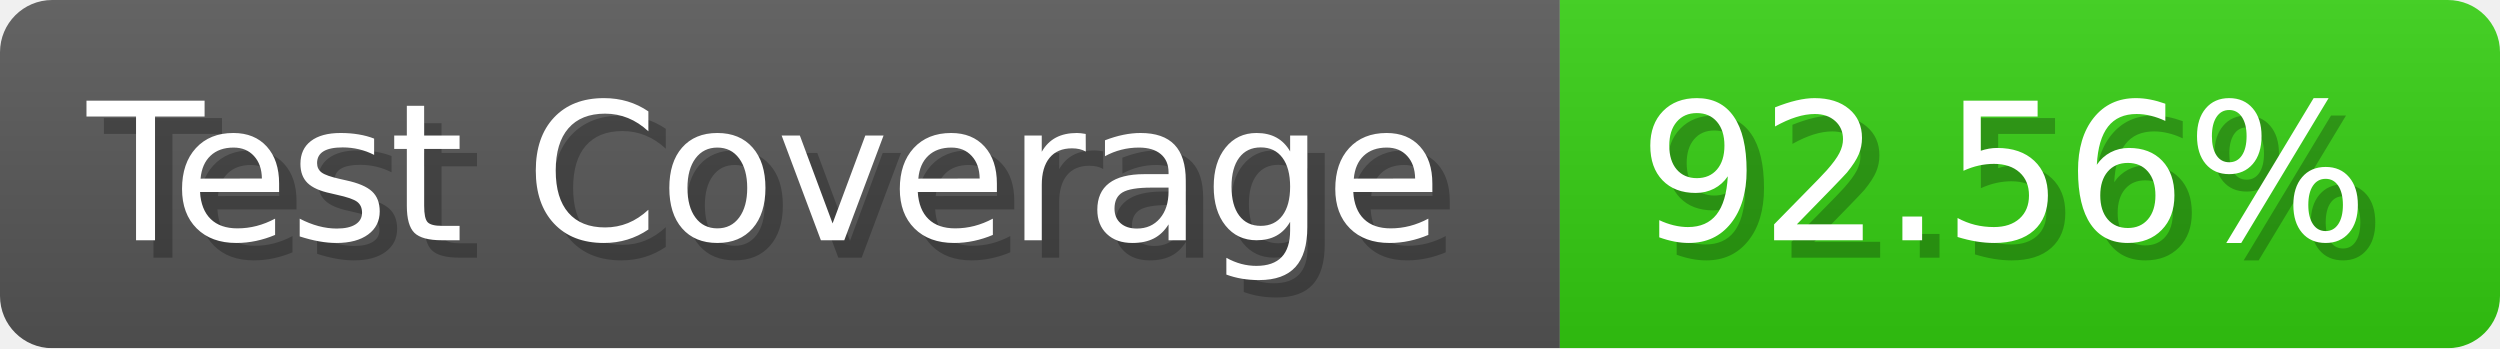
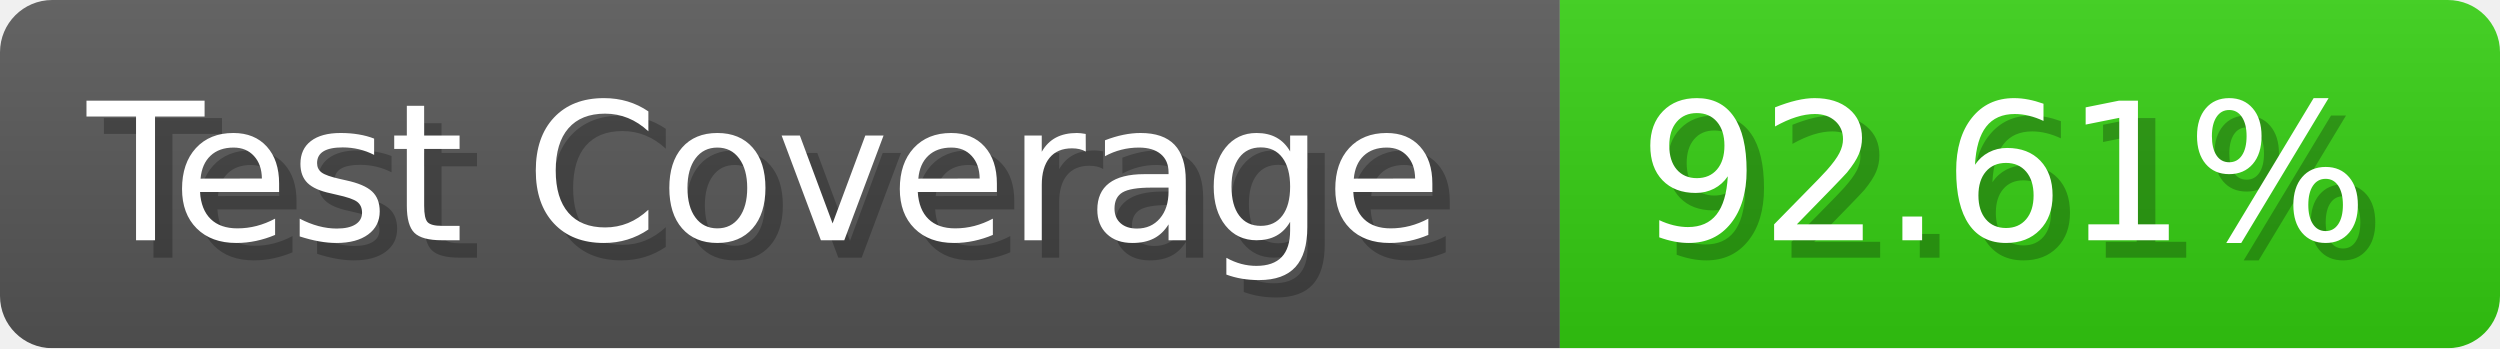
- <svg xmlns="http://www.w3.org/2000/svg" width="143.6" height="20" viewBox="0 0 1436 200" role="img" aria-label="Test Coverage: 92.56%">
+ <svg xmlns="http://www.w3.org/2000/svg" width="143.6" height="20" viewBox="0 0 1436 200" role="img" aria-label="Test Coverage: 92.61%">
  <linearGradient id="a" x2="0" y2="100%">
    <stop offset="0" stop-opacity=".1" stop-color="#EEE" />
    <stop offset="1" stop-opacity=".1" />
  </linearGradient>
  <mask id="m">
    <rect width="1436" height="200" rx="30" fill="#FFF" />
  </mask>
  <g mask="url(#m)">
    <rect width="896" height="200" fill="#555" />
    <rect width="540" height="200" fill="#3C1" x="896" />
    <rect width="1436" height="200" fill="url(#a)" />
  </g>
  <g aria-hidden="true" fill="#fff" text-anchor="start" font-family="Verdana,DejaVu Sans,sans-serif" font-size="110">
    <text x="60" y="148" textLength="796" fill="#000" opacity="0.25">Test Coverage</text>
    <text x="50" y="138" textLength="796">Test Coverage</text>
-     <text x="951" y="148" textLength="440" fill="#000" opacity="0.25">92.56%</text>
-     <text x="941" y="138" textLength="440">92.56%</text>
+     <text x="951" y="148" textLength="440" fill="#000" opacity="0.25">92.61%</text>
+     <text x="941" y="138" textLength="440">92.61%</text>
  </g>
</svg>
